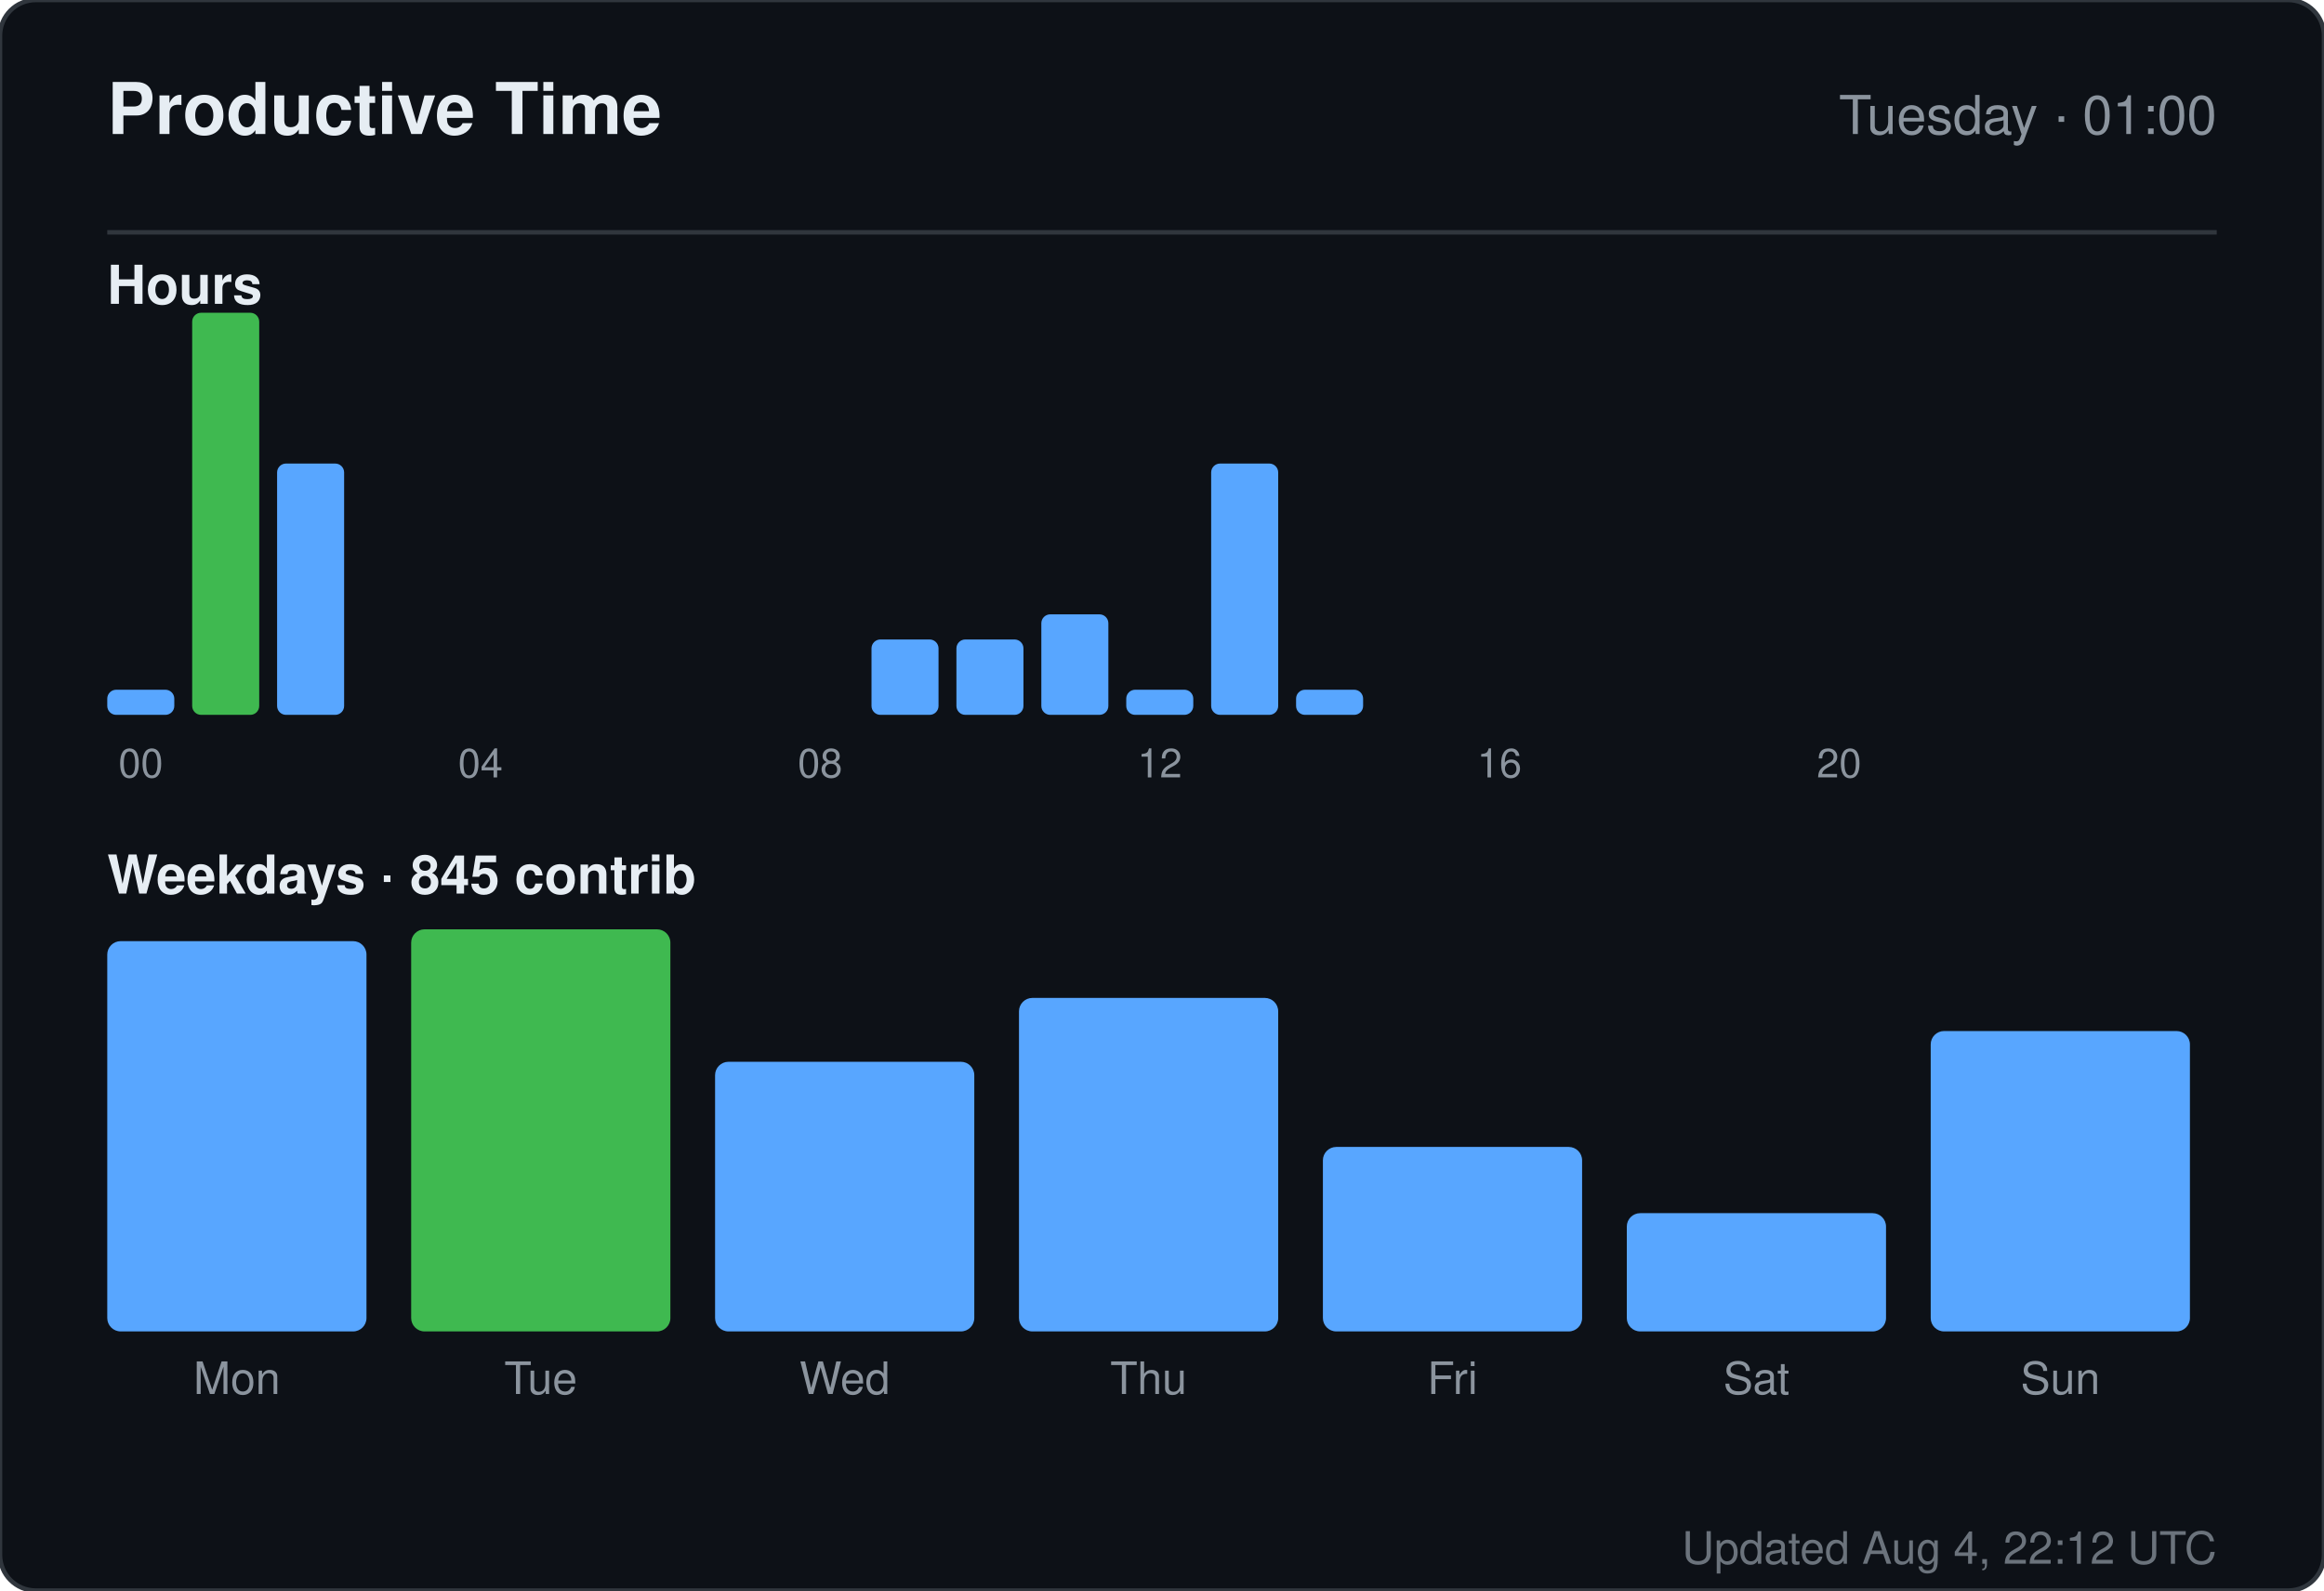
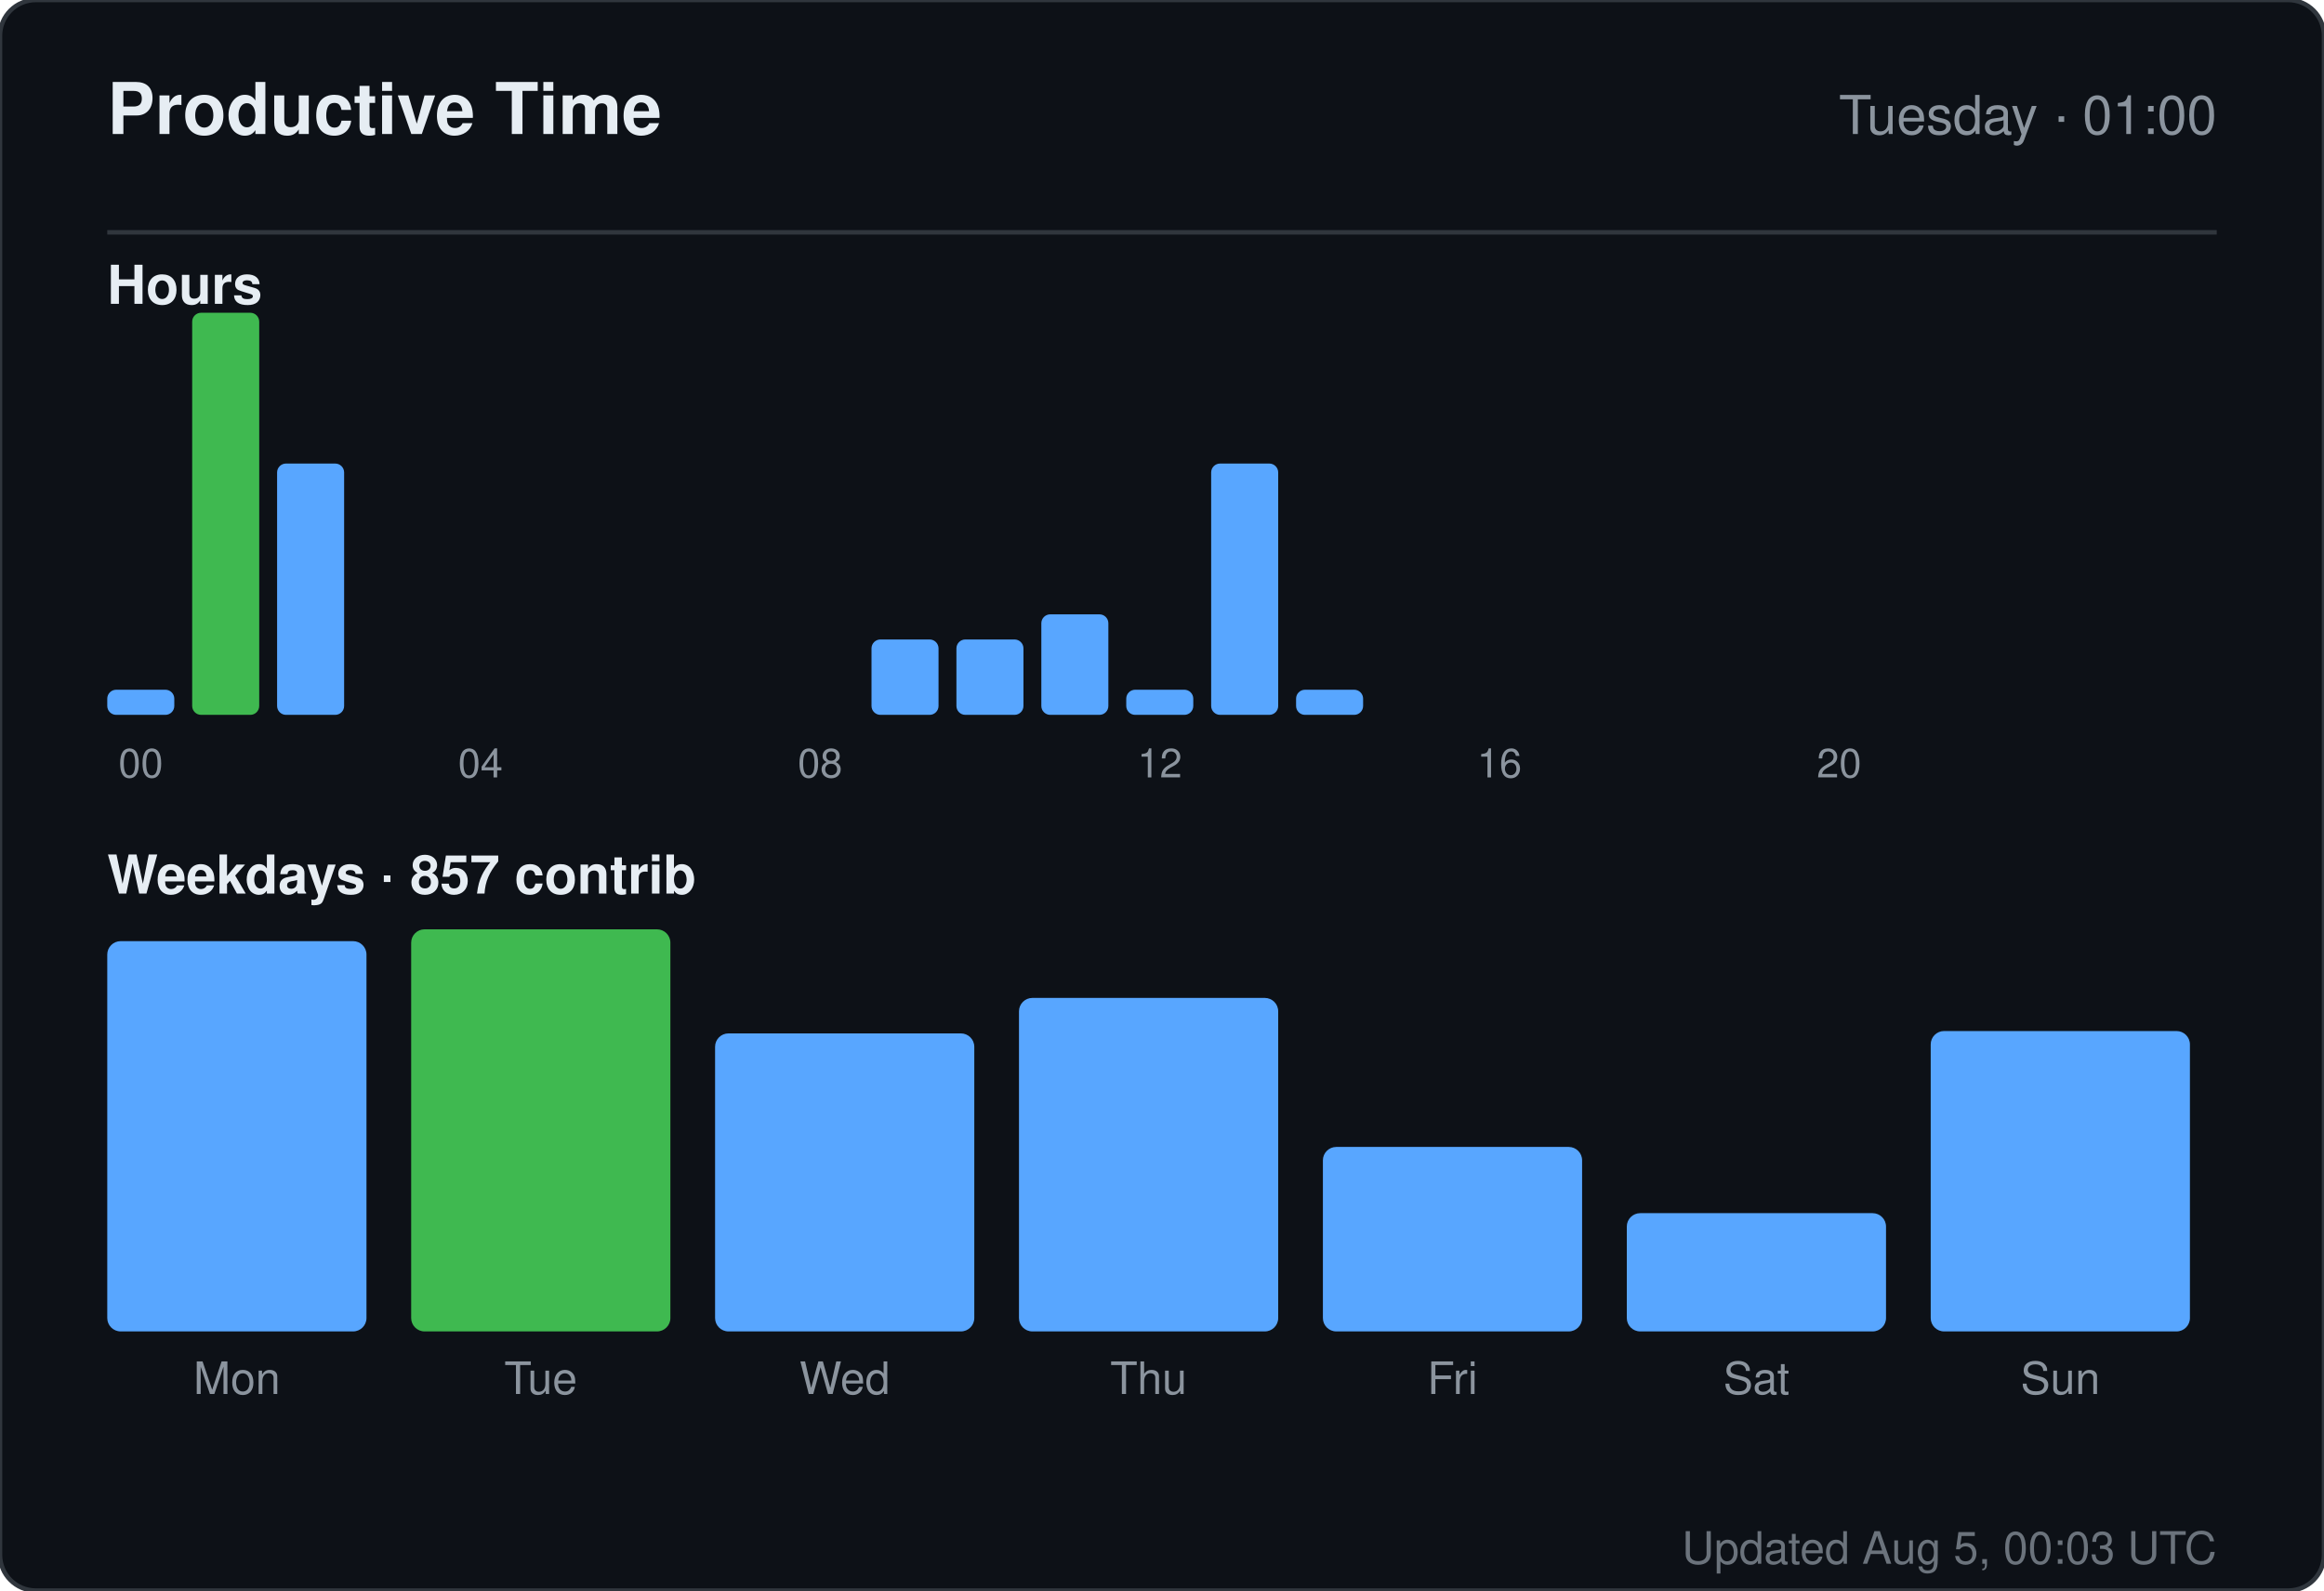
<svg xmlns="http://www.w3.org/2000/svg" width="520" height="356" viewBox="0 0 520 356" role="img" aria-label="Productive time for sandiirawan12">
  <rect width="520" height="356" rx="8" fill="#0d1117" stroke="#30363d" />
  <g font-family="-apple-system, BlinkMacSystemFont, Segoe UI, Helvetica, Arial, sans-serif">
    <text x="24" y="30" fill="#e6edf3" font-size="16" font-weight="700">Productive Time</text>
    <text x="496" y="30" fill="#8b949e" font-size="12" text-anchor="end">Tuesday · 01:00</text>
    <line x1="24" y1="52" x2="496" y2="52" stroke="#30363d" />
    <text x="24" y="68" fill="#e6edf3" font-size="12" font-weight="600">Hours</text>
    <rect x="24" y="154.375" width="15" height="5.625" rx="2" fill="#58a6ff" />
    <text x="31.5" y="174" fill="#8b949e" font-size="9" text-anchor="middle">00</text>
    <rect x="43" y="70" width="15" height="90" rx="2" fill="#3fb950" />
    <rect x="62" y="103.75" width="15" height="56.25" rx="2" fill="#58a6ff" />
    <rect x="81" y="160" width="15" height="0" rx="2" fill="#58a6ff" />
    <rect x="100" y="160" width="15" height="0" rx="2" fill="#58a6ff" />
    <text x="107.5" y="174" fill="#8b949e" font-size="9" text-anchor="middle">04</text>
    <rect x="119" y="160" width="15" height="0" rx="2" fill="#58a6ff" />
    <rect x="138" y="160" width="15" height="0" rx="2" fill="#58a6ff" />
    <rect x="157" y="160" width="15" height="0" rx="2" fill="#58a6ff" />
    <rect x="176" y="160" width="15" height="0" rx="2" fill="#58a6ff" />
    <text x="183.5" y="174" fill="#8b949e" font-size="9" text-anchor="middle">08</text>
    <rect x="195" y="143.125" width="15" height="16.875" rx="2" fill="#58a6ff" />
    <rect x="214" y="143.125" width="15" height="16.875" rx="2" fill="#58a6ff" />
    <rect x="233" y="137.5" width="15" height="22.5" rx="2" fill="#58a6ff" />
    <rect x="252" y="154.375" width="15" height="5.625" rx="2" fill="#58a6ff" />
    <text x="259.5" y="174" fill="#8b949e" font-size="9" text-anchor="middle">12</text>
    <rect x="271" y="103.75" width="15" height="56.25" rx="2" fill="#58a6ff" />
    <rect x="290" y="154.375" width="15" height="5.625" rx="2" fill="#58a6ff" />
    <rect x="309" y="160" width="15" height="0" rx="2" fill="#58a6ff" />
    <rect x="328" y="160" width="15" height="0" rx="2" fill="#58a6ff" />
    <text x="335.5" y="174" fill="#8b949e" font-size="9" text-anchor="middle">16</text>
    <rect x="347" y="160" width="15" height="0" rx="2" fill="#58a6ff" />
    <rect x="366" y="160" width="15" height="0" rx="2" fill="#58a6ff" />
    <rect x="385" y="160" width="15" height="0" rx="2" fill="#58a6ff" />
    <rect x="404" y="160" width="15" height="0" rx="2" fill="#58a6ff" />
    <text x="411.5" y="174" fill="#8b949e" font-size="9" text-anchor="middle">20</text>
    <rect x="423" y="160" width="15" height="0" rx="2" fill="#58a6ff" />
    <rect x="442" y="160" width="15" height="0" rx="2" fill="#58a6ff" />
    <rect x="461" y="160" width="15" height="0" rx="2" fill="#58a6ff" />
-     <text x="24" y="200" fill="#e6edf3" font-size="12" font-weight="600">Weekdays · 845 contrib</text>
+     <text x="24" y="200" fill="#e6edf3" font-size="12" font-weight="600">Weekdays · 857 contrib</text>
    <rect x="24" y="210.647" width="58" height="87.353" rx="3" fill="#58a6ff" />
    <text x="53" y="312" fill="#8b949e" font-size="10" text-anchor="middle">Mon</text>
    <rect x="92" y="208" width="58" height="90" rx="3" fill="#3fb950" />
    <text x="121" y="312" fill="#8b949e" font-size="10" text-anchor="middle">Tue</text>
-     <rect x="160" y="237.647" width="58" height="60.353" rx="3" fill="#58a6ff" />
+     <rect x="160" y="231.294" width="58" height="66.706" rx="3" fill="#58a6ff" />
    <text x="189" y="312" fill="#8b949e" font-size="10" text-anchor="middle">Wed</text>
    <rect x="228" y="223.353" width="58" height="74.647" rx="3" fill="#58a6ff" />
    <text x="257" y="312" fill="#8b949e" font-size="10" text-anchor="middle">Thu</text>
    <rect x="296" y="256.706" width="58" height="41.294" rx="3" fill="#58a6ff" />
    <text x="325" y="312" fill="#8b949e" font-size="10" text-anchor="middle">Fri</text>
    <rect x="364" y="271.529" width="58" height="26.471" rx="3" fill="#58a6ff" />
    <text x="393" y="312" fill="#8b949e" font-size="10" text-anchor="middle">Sat</text>
    <rect x="432" y="230.765" width="58" height="67.235" rx="3" fill="#58a6ff" />
    <text x="461" y="312" fill="#8b949e" font-size="10" text-anchor="middle">Sun</text>
-     <text x="496" y="350" fill="#8b949e" font-size="10" text-anchor="end" opacity="0.75">Updated Aug 4, 22:12 UTC</text>
+     <text x="496" y="350" fill="#8b949e" font-size="10" text-anchor="end" opacity="0.75">Updated Aug 5, 00:03 UTC</text>
  </g>
</svg>
